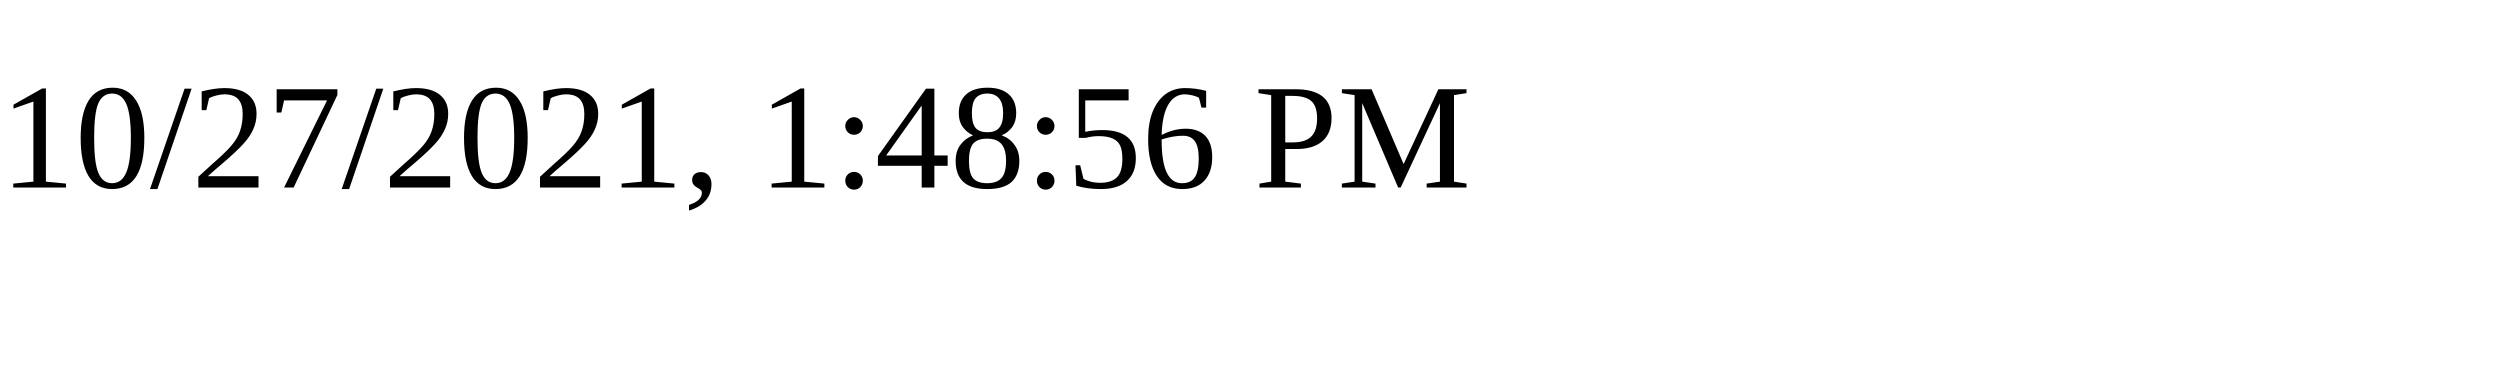
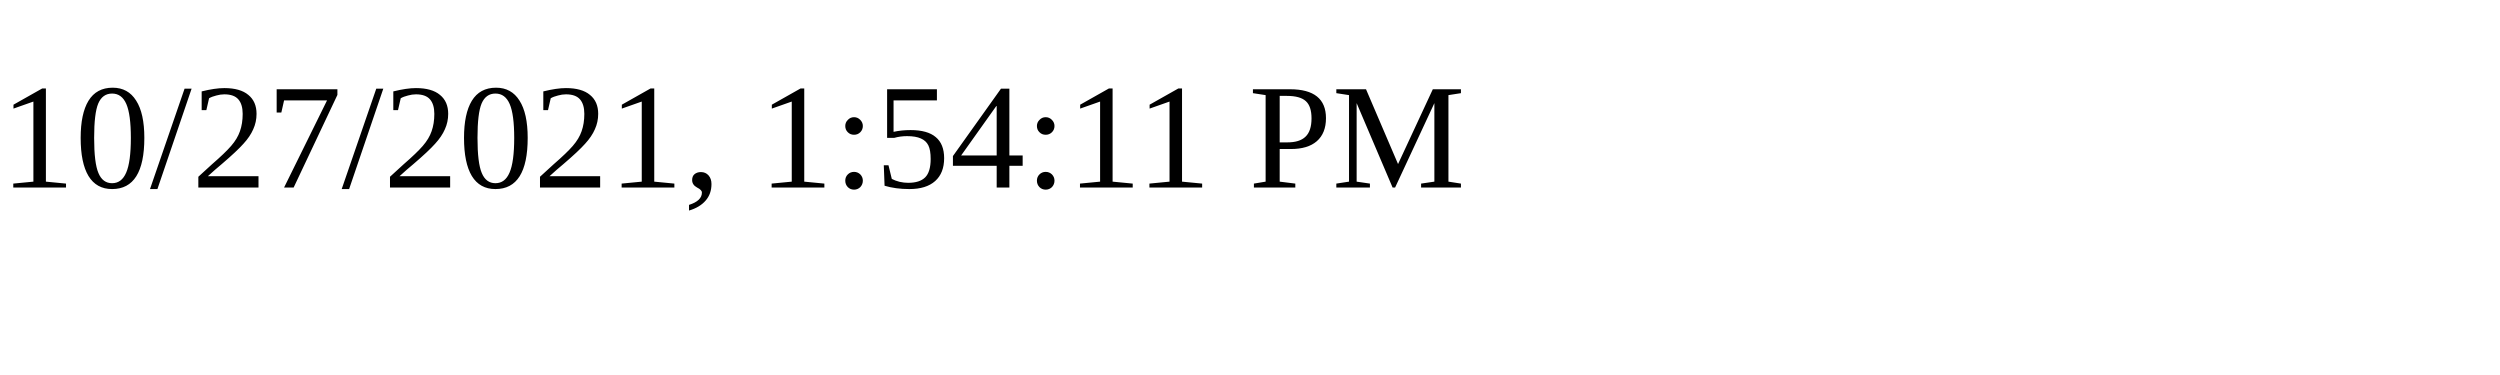
<svg xmlns="http://www.w3.org/2000/svg" height="30" width="200">
-   <text x="0" y="15">10/27/2021, 1:48:56 PM</text>
+   <text x="0" y="15">10/27/2021, 1:54:11 PM</text>
</svg>
